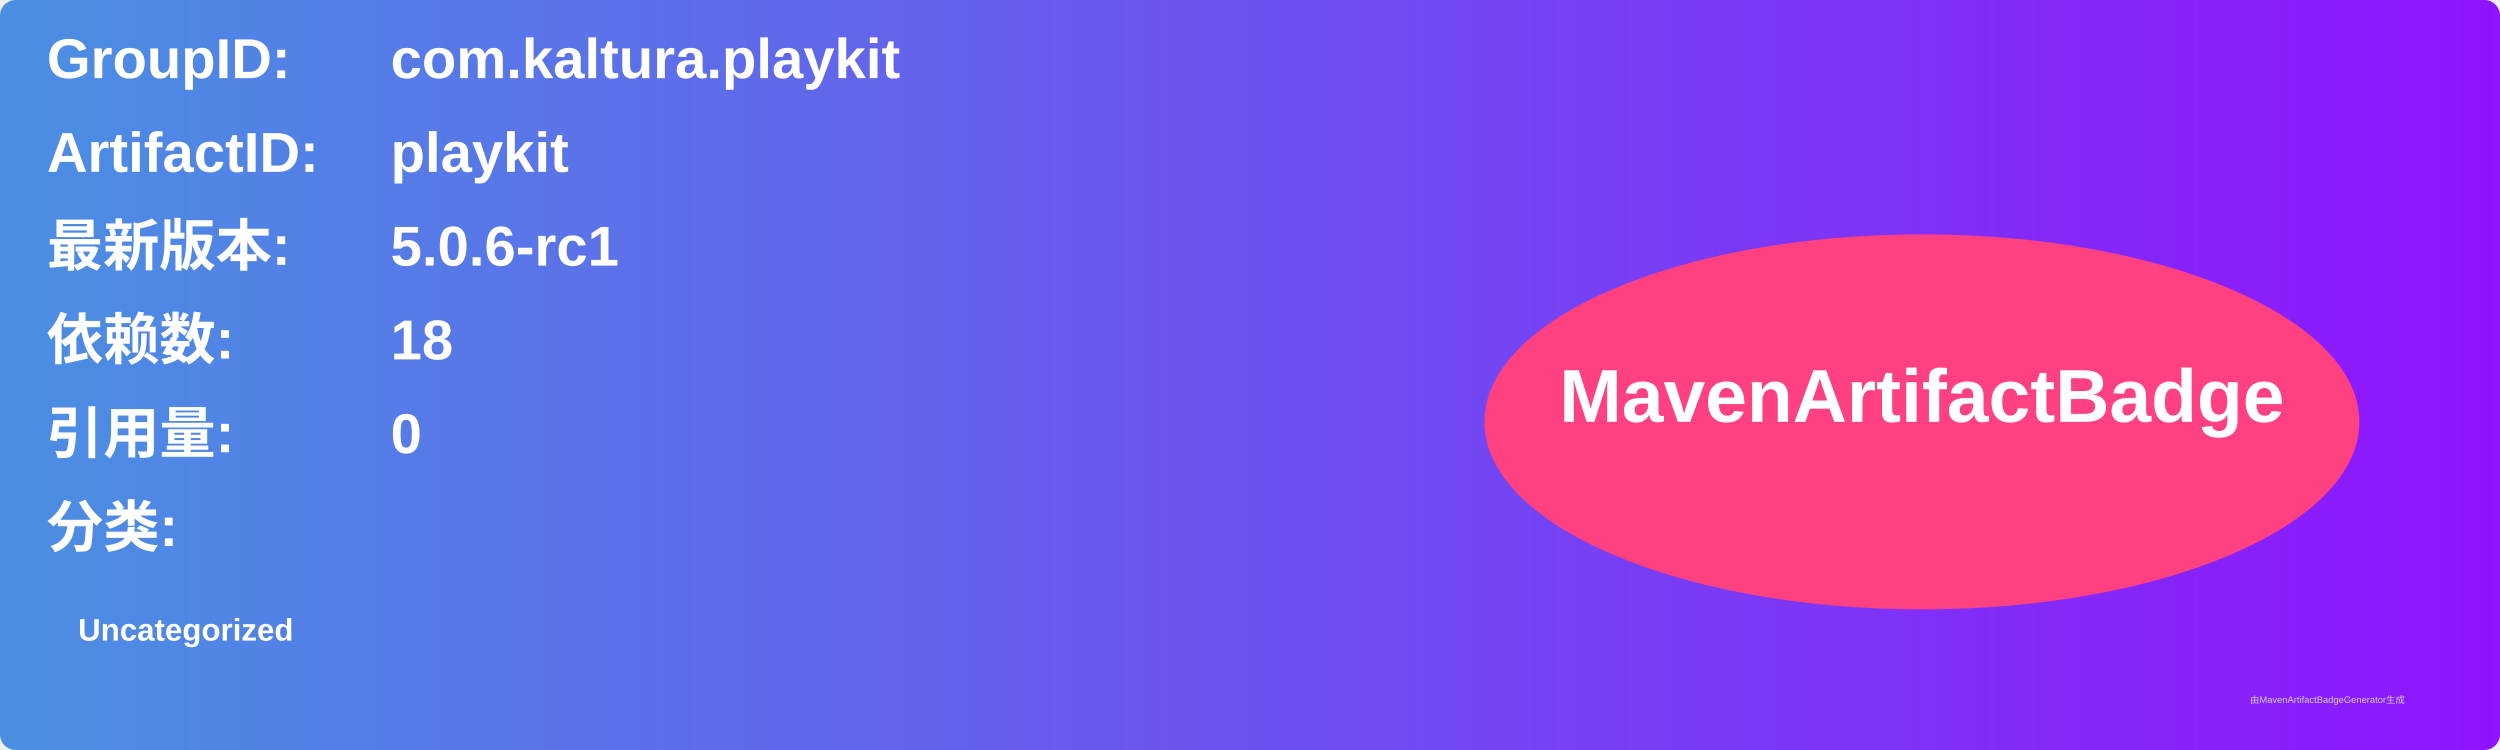
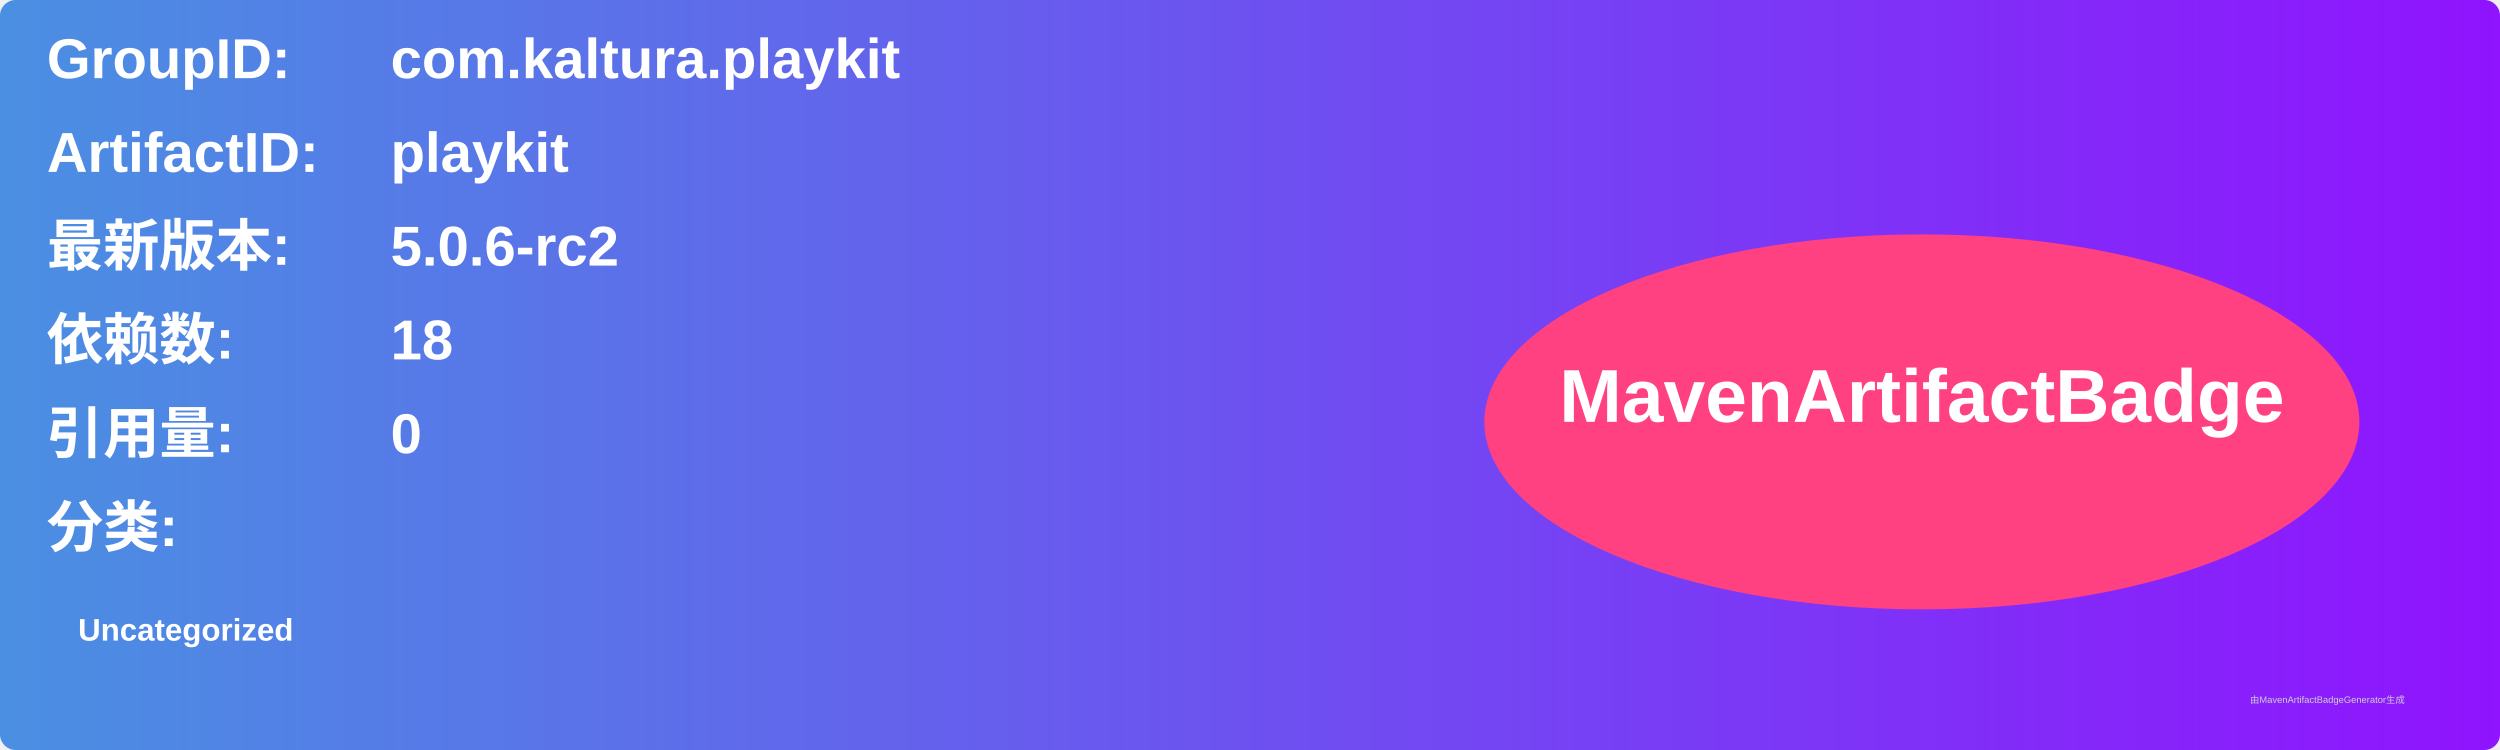
<svg xmlns="http://www.w3.org/2000/svg" width="800" height="240" viewBox="0 0 800 240">
  <linearGradient id="grad" x1="0%" y1="0%" x2="100%" y2="0%">
    <stop offset="0%" stop-color="#4a90e2" />
    <stop offset="100%" stop-color="#9013fe" />
  </linearGradient>
  <rect width="100%" height="100%" rx="5" ry="5" fill="url(#grad)" />
  <g transform="translate(15, 15)">
    <text x="0" y="10" font-family="Arial" font-size="18" fill="white" font-weight="bold" width="260">GroupID:</text>
    <text x="110" y="10" font-family="Arial" font-size="18" fill="white" font-weight="bold" width="460">com.kaltura.playkit</text>
    <text x="0" y="40" font-family="Arial" font-size="18" fill="white" font-weight="bold" width="260">ArtifactID:</text>
    <text x="110" y="40" font-family="Arial" font-size="18" fill="white" font-weight="bold" width="460">playkit</text>
    <text x="0" y="70" font-family="Arial" font-size="18" fill="white" font-weight="bold">最新版本:</text>
    <text x="110" y="70" font-family="Arial" font-size="18" fill="white" font-weight="bold">
-       <tspan font-weight="bold">5.0.6-rc1</tspan>
+       <tspan font-weight="bold">5.0.6-rc2</tspan>
    </text>
    <text x="0" y="100" font-family="Arial" font-size="18" fill="white" font-weight="bold">依赖数: </text>
    <text x="110" y="100" font-family="Arial" font-size="18" fill="white">
      <tspan font-weight="bold">18</tspan>
    </text>
    <text x="0" y="130" font-family="Arial" font-size="18" fill="white" font-weight="bold">引用量: </text>
    <text x="110" y="130" font-family="Arial" font-size="18" fill="white">
      <tspan font-weight="bold">0</tspan>
    </text>
    <text x="0" y="160" font-family="Arial" font-size="18" fill="white" font-weight="bold">分类:</text>
    <text x="10" y="190" font-family="Arial" font-size="10" fill="white">
      <tspan font-weight="bold">Uncategorized</tspan>
    </text>
    <ellipse cx="600" cy="120" rx="140" ry="60" fill="#ff4081" />
    <text x="600" y="120" text-anchor="middle" font-family="Arial" font-size="24" fill="white" font-weight="bold">MavenArtifactBadge</text>
  </g>
  <text x="720" y="225" font-family="Arial" font-size="3" fill="#d0d0d0">由MavenArtifactBadgeGenerator生成</text>
</svg>
